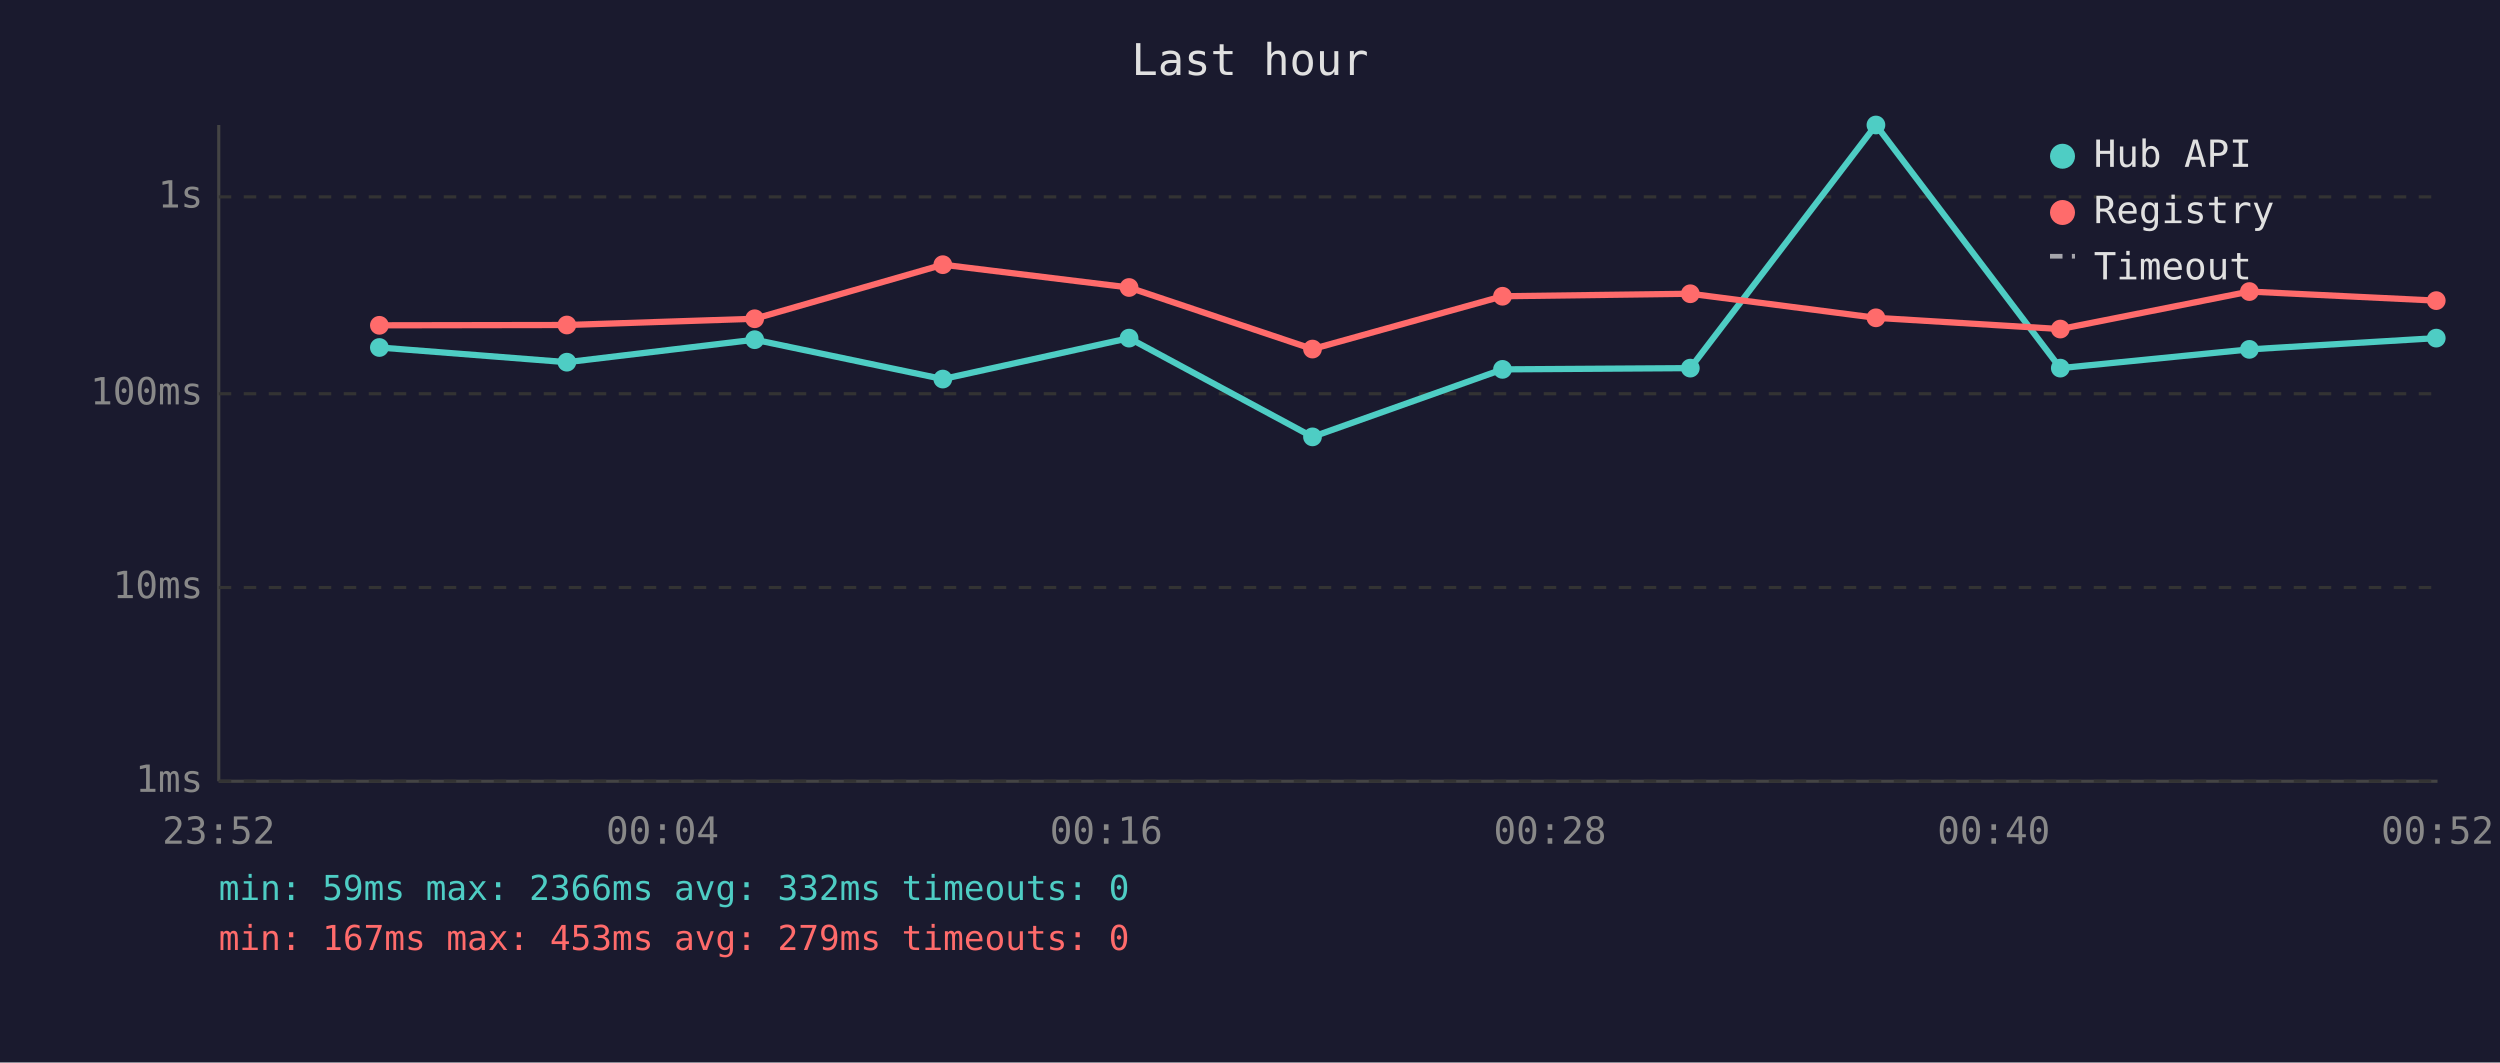
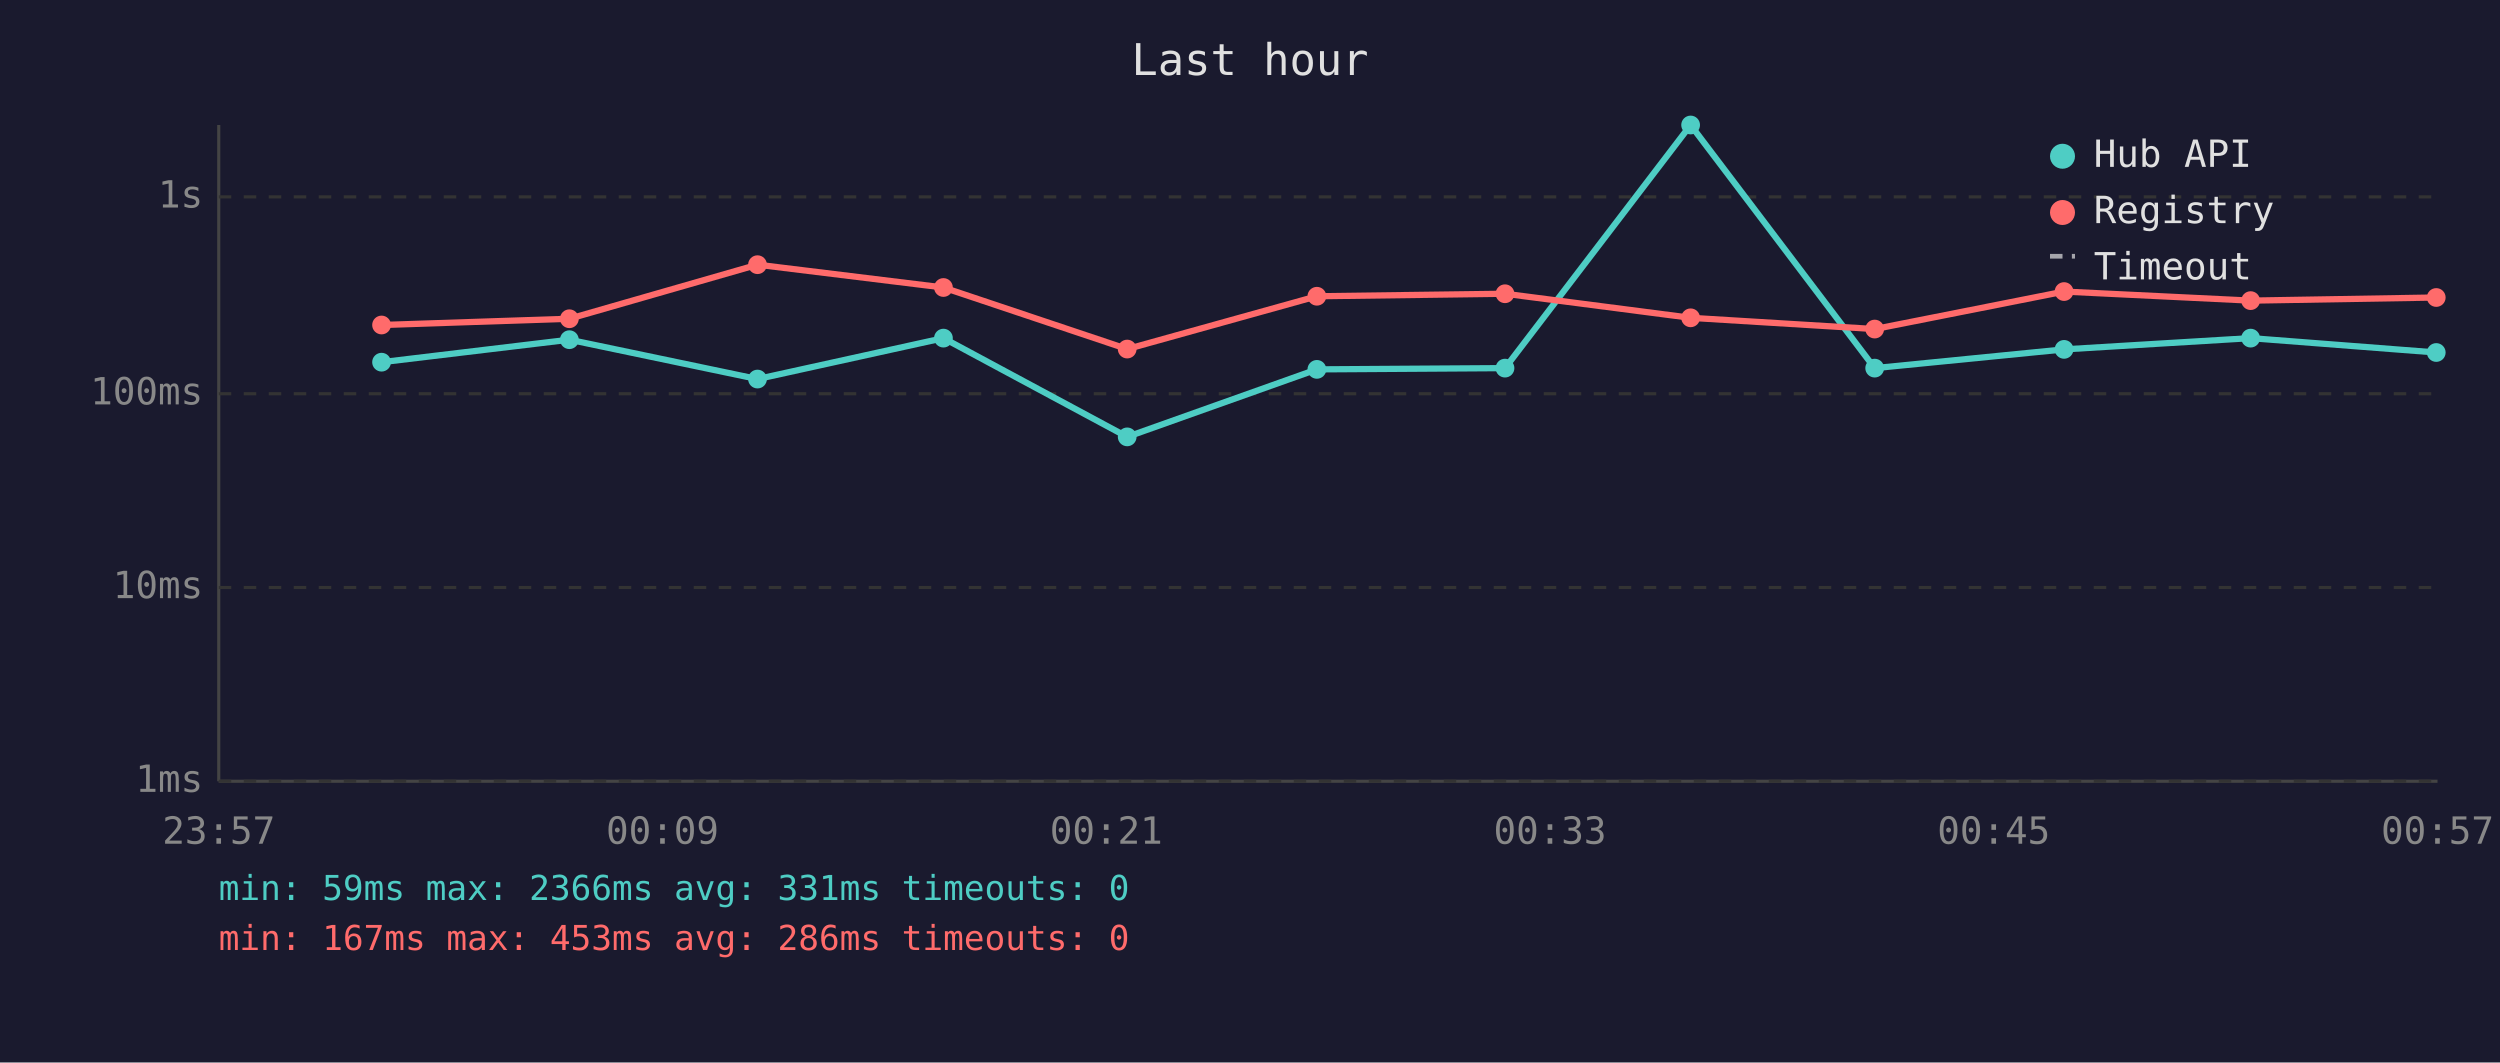
<svg xmlns="http://www.w3.org/2000/svg" viewBox="0 0 800 340" font-family="monospace" font-size="12">
  <rect width="800" height="340" fill="#1a1a2e" />
  <text x="400" y="24" fill="#e0e0e0" font-size="14" text-anchor="middle">Last hour</text>
  <line x1="70" y1="40" x2="70" y2="250" stroke="#444" stroke-width="1" />
  <line x1="70" y1="250" x2="780" y2="250" stroke="#444" stroke-width="1" />
  <line x1="70" y1="250" x2="780" y2="250" stroke="#333" stroke-width="1" stroke-dasharray="4" />
  <text x="65" y="250" fill="#888" text-anchor="end" dominant-baseline="middle">1ms</text>
  <line x1="70" y1="188" x2="780" y2="188" stroke="#333" stroke-width="1" stroke-dasharray="4" />
  <text x="65" y="188" fill="#888" text-anchor="end" dominant-baseline="middle">10ms</text>
  <line x1="70" y1="126" x2="780" y2="126" stroke="#333" stroke-width="1" stroke-dasharray="4" />
  <text x="65" y="126" fill="#888" text-anchor="end" dominant-baseline="middle">100ms</text>
  <line x1="70" y1="63" x2="780" y2="63" stroke="#333" stroke-width="1" stroke-dasharray="4" />
  <text x="65" y="63" fill="#888" text-anchor="end" dominant-baseline="middle">1s</text>
-   <text x="70" y="270" fill="#888" text-anchor="middle">23:52</text>
-   <text x="212" y="270" fill="#888" text-anchor="middle">00:04</text>
-   <text x="354" y="270" fill="#888" text-anchor="middle">00:16</text>
-   <text x="496" y="270" fill="#888" text-anchor="middle">00:28</text>
-   <text x="638" y="270" fill="#888" text-anchor="middle">00:40</text>
-   <text x="780" y="270" fill="#888" text-anchor="middle">00:52</text>
-   <polyline points="121.4,111.2 181.4,115.9 241.5,108.7 301.7,121.3 361.3,108.2 420.0,139.8 480.8,118.2 540.9,117.8 600.3,40.0 659.3,117.8 719.8,111.8 779.6,108.2" fill="none" stroke="#4ecdc4" stroke-width="2" opacity="1" />
-   <circle cx="121.4" cy="111.2" r="3" fill="#4ecdc4" />
-   <circle cx="181.4" cy="115.9" r="3" fill="#4ecdc4" />
-   <circle cx="241.5" cy="108.7" r="3" fill="#4ecdc4" />
-   <circle cx="301.7" cy="121.3" r="3" fill="#4ecdc4" />
-   <circle cx="361.3" cy="108.2" r="3" fill="#4ecdc4" />
-   <circle cx="420.0" cy="139.8" r="3" fill="#4ecdc4" />
-   <circle cx="480.8" cy="118.2" r="3" fill="#4ecdc4" />
-   <circle cx="540.9" cy="117.8" r="3" fill="#4ecdc4" />
-   <circle cx="600.3" cy="40.0" r="3" fill="#4ecdc4" />
-   <circle cx="659.3" cy="117.8" r="3" fill="#4ecdc4" />
-   <circle cx="719.8" cy="111.8" r="3" fill="#4ecdc4" />
-   <circle cx="779.6" cy="108.2" r="3" fill="#4ecdc4" />
-   <polyline points="121.4,104.1 181.4,104.0 241.5,102.0 301.7,84.7 361.3,92.0 420.0,111.7 480.8,94.8 540.9,94.0 600.3,101.7 659.3,105.3 719.8,93.3 779.6,96.2" fill="none" stroke="#ff6b6b" stroke-width="2" opacity="1" />
-   <circle cx="121.4" cy="104.1" r="3" fill="#ff6b6b" />
-   <circle cx="181.4" cy="104.0" r="3" fill="#ff6b6b" />
-   <circle cx="241.5" cy="102.0" r="3" fill="#ff6b6b" />
-   <circle cx="301.7" cy="84.7" r="3" fill="#ff6b6b" />
-   <circle cx="361.3" cy="92.0" r="3" fill="#ff6b6b" />
-   <circle cx="420.0" cy="111.7" r="3" fill="#ff6b6b" />
-   <circle cx="480.8" cy="94.8" r="3" fill="#ff6b6b" />
-   <circle cx="540.9" cy="94.0" r="3" fill="#ff6b6b" />
-   <circle cx="600.3" cy="101.7" r="3" fill="#ff6b6b" />
-   <circle cx="659.3" cy="105.3" r="3" fill="#ff6b6b" />
-   <circle cx="719.8" cy="93.3" r="3" fill="#ff6b6b" />
-   <circle cx="779.6" cy="96.2" r="3" fill="#ff6b6b" />
+   <text x="70" y="270" fill="#888" text-anchor="middle">23:57</text>
+   <text x="212" y="270" fill="#888" text-anchor="middle">00:09</text>
+   <text x="354" y="270" fill="#888" text-anchor="middle">00:21</text>
+   <text x="496" y="270" fill="#888" text-anchor="middle">00:33</text>
+   <text x="638" y="270" fill="#888" text-anchor="middle">00:45</text>
+   <text x="780" y="270" fill="#888" text-anchor="middle">00:57</text>
+   <polyline points="122.1,115.9 182.2,108.7 242.4,121.3 301.9,108.2 360.7,139.8 421.4,118.2 481.6,117.8 541.0,40.0 599.9,117.8 660.5,111.8 720.2,108.2 779.6,112.8" fill="none" stroke="#4ecdc4" stroke-width="2" opacity="1" />
+   <circle cx="122.1" cy="115.9" r="3" fill="#4ecdc4" />
+   <circle cx="182.2" cy="108.7" r="3" fill="#4ecdc4" />
+   <circle cx="242.4" cy="121.3" r="3" fill="#4ecdc4" />
+   <circle cx="301.9" cy="108.2" r="3" fill="#4ecdc4" />
+   <circle cx="360.7" cy="139.8" r="3" fill="#4ecdc4" />
+   <circle cx="421.4" cy="118.2" r="3" fill="#4ecdc4" />
+   <circle cx="481.6" cy="117.8" r="3" fill="#4ecdc4" />
+   <circle cx="541.0" cy="40.0" r="3" fill="#4ecdc4" />
+   <circle cx="599.9" cy="117.8" r="3" fill="#4ecdc4" />
+   <circle cx="660.5" cy="111.8" r="3" fill="#4ecdc4" />
+   <circle cx="720.2" cy="108.2" r="3" fill="#4ecdc4" />
+   <circle cx="779.6" cy="112.8" r="3" fill="#4ecdc4" />
+   <polyline points="122.1,104.0 182.2,102.0 242.4,84.7 301.9,92.0 360.7,111.7 421.4,94.8 481.6,94.0 541.0,101.7 599.9,105.3 660.5,93.3 720.2,96.2 779.6,95.2" fill="none" stroke="#ff6b6b" stroke-width="2" opacity="1" />
+   <circle cx="122.1" cy="104.0" r="3" fill="#ff6b6b" />
+   <circle cx="182.2" cy="102.0" r="3" fill="#ff6b6b" />
+   <circle cx="242.4" cy="84.7" r="3" fill="#ff6b6b" />
+   <circle cx="301.9" cy="92.0" r="3" fill="#ff6b6b" />
+   <circle cx="360.7" cy="111.7" r="3" fill="#ff6b6b" />
+   <circle cx="421.4" cy="94.8" r="3" fill="#ff6b6b" />
+   <circle cx="481.6" cy="94.0" r="3" fill="#ff6b6b" />
+   <circle cx="541.0" cy="101.7" r="3" fill="#ff6b6b" />
+   <circle cx="599.9" cy="105.3" r="3" fill="#ff6b6b" />
+   <circle cx="660.5" cy="93.3" r="3" fill="#ff6b6b" />
+   <circle cx="720.2" cy="96.2" r="3" fill="#ff6b6b" />
+   <circle cx="779.6" cy="95.2" r="3" fill="#ff6b6b" />
  <circle cx="660" cy="50" r="4" fill="#4ecdc4" />
  <text x="670" y="50" fill="#e0e0e0" dominant-baseline="middle">Hub API</text>
  <circle cx="660" cy="68" r="4" fill="#ff6b6b" />
  <text x="670" y="68" fill="#e0e0e0" dominant-baseline="middle">Registry</text>
  <line x1="656" y1="82" x2="664" y2="82" stroke="#e0e0e0" stroke-width="1.5" stroke-dasharray="4,3" opacity="0.7" />
  <text x="670" y="86" fill="#e0e0e0" dominant-baseline="middle">Timeout</text>
-   <text x="70" y="288" fill="#4ecdc4" font-size="11">min: 59ms  max: 2366ms  avg: 332ms  timeouts: 0</text>
-   <text x="70" y="304" fill="#ff6b6b" font-size="11">min: 167ms  max: 453ms  avg: 279ms  timeouts: 0</text>
+   <text x="70" y="288" fill="#4ecdc4" font-size="11">min: 59ms  max: 2366ms  avg: 331ms  timeouts: 0</text>
+   <text x="70" y="304" fill="#ff6b6b" font-size="11">min: 167ms  max: 453ms  avg: 286ms  timeouts: 0</text>
</svg>
